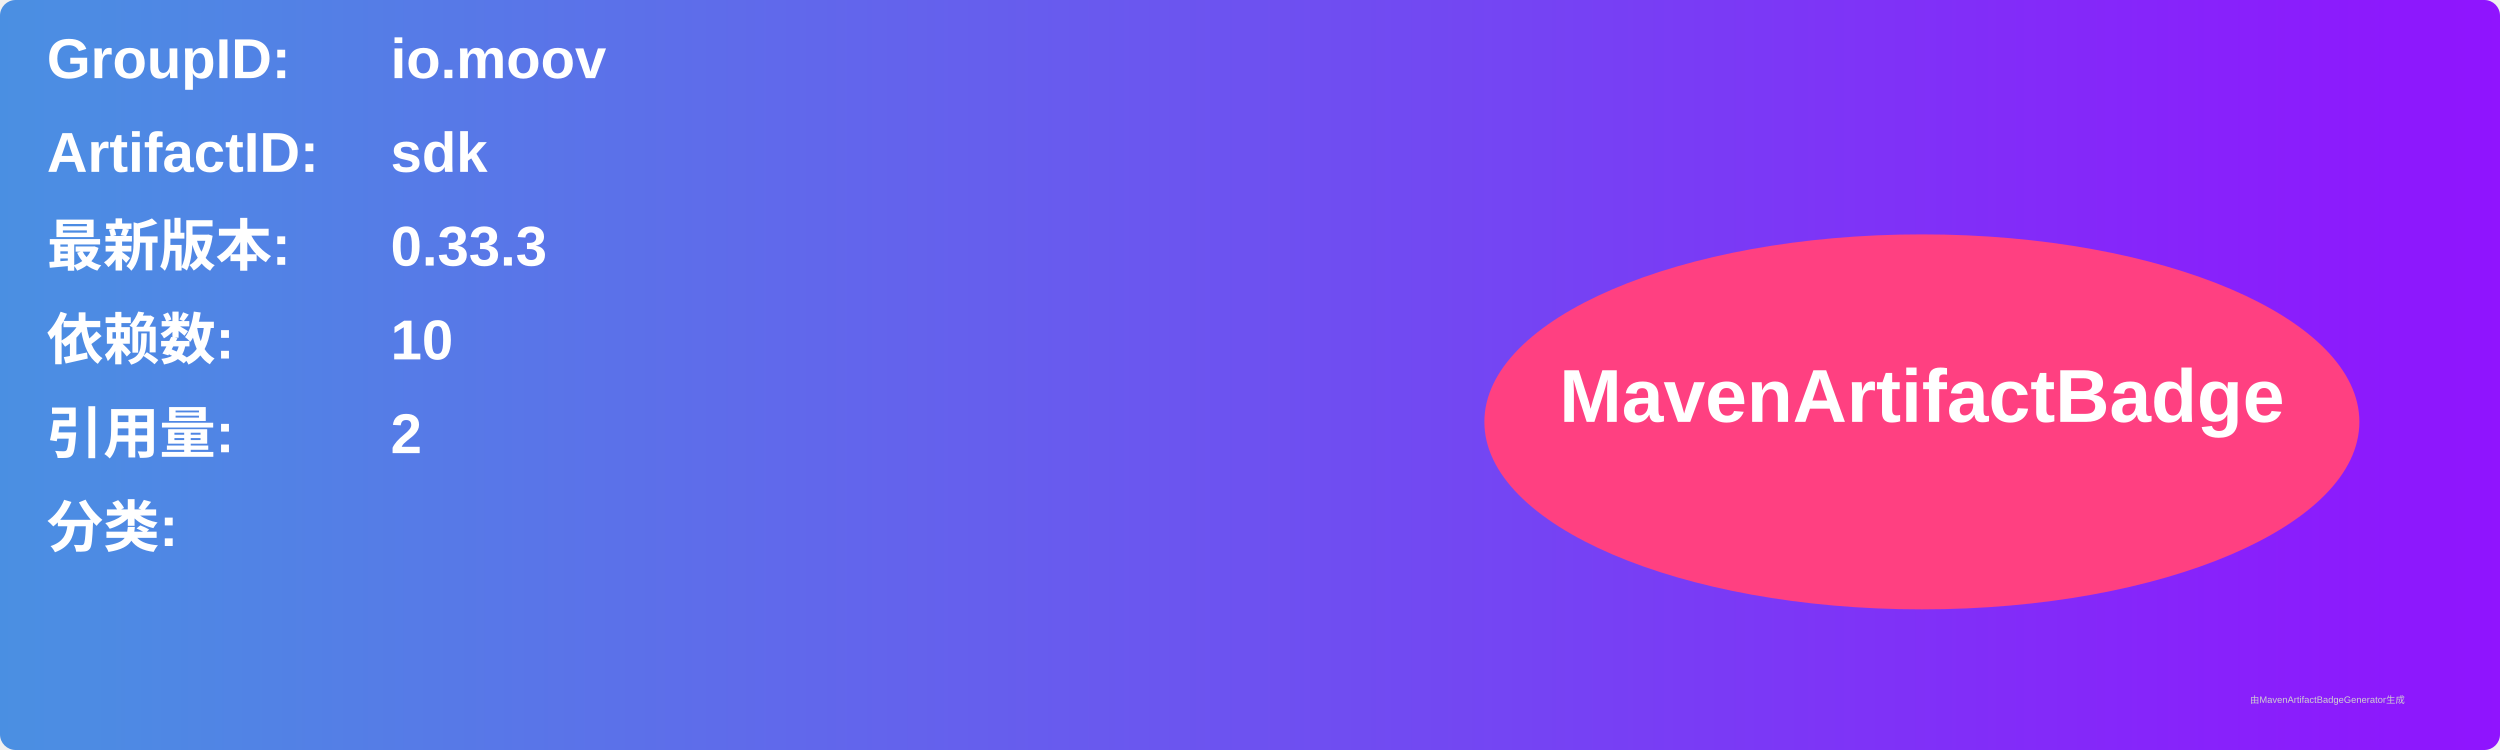
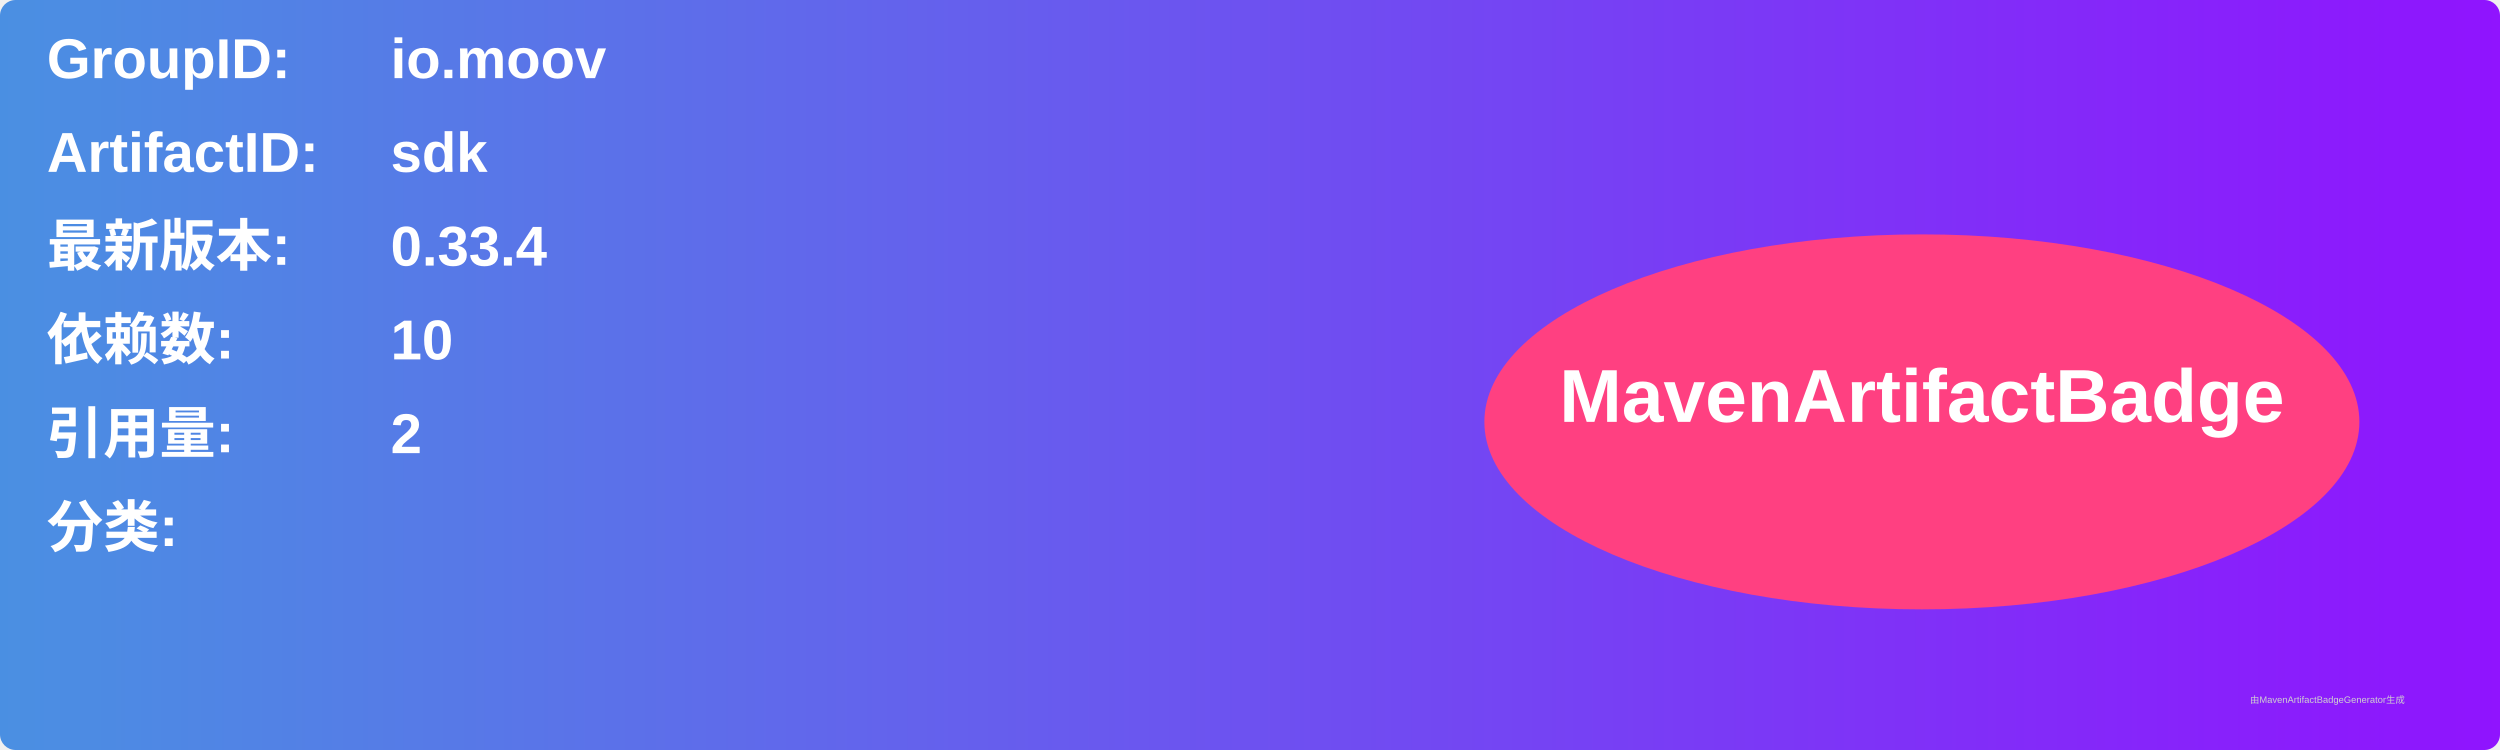
<svg xmlns="http://www.w3.org/2000/svg" width="800" height="240" viewBox="0 0 800 240">
  <linearGradient id="grad" x1="0%" y1="0%" x2="100%" y2="0%">
    <stop offset="0%" stop-color="#4a90e2" />
    <stop offset="100%" stop-color="#9013fe" />
  </linearGradient>
  <rect width="100%" height="100%" rx="5" ry="5" fill="url(#grad)" />
  <g transform="translate(15, 15)">
    <text x="0" y="10" font-family="Arial" font-size="18" fill="white" font-weight="bold" width="260">GroupID:</text>
    <text x="110" y="10" font-family="Arial" font-size="18" fill="white" font-weight="bold" width="460">io.moov</text>
    <text x="0" y="40" font-family="Arial" font-size="18" fill="white" font-weight="bold" width="260">ArtifactID:</text>
    <text x="110" y="40" font-family="Arial" font-size="18" fill="white" font-weight="bold" width="460">sdk</text>
    <text x="0" y="70" font-family="Arial" font-size="18" fill="white" font-weight="bold">最新版本:</text>
    <text x="110" y="70" font-family="Arial" font-size="18" fill="white" font-weight="bold">
-       <tspan font-weight="bold">0.33.3</tspan>
+       <tspan font-weight="bold">0.33.4</tspan>
    </text>
    <text x="0" y="100" font-family="Arial" font-size="18" fill="white" font-weight="bold">依赖数: </text>
    <text x="110" y="100" font-family="Arial" font-size="18" fill="white">
      <tspan font-weight="bold">10</tspan>
    </text>
    <text x="0" y="130" font-family="Arial" font-size="18" fill="white" font-weight="bold">引用量: </text>
    <text x="110" y="130" font-family="Arial" font-size="18" fill="white">
      <tspan font-weight="bold">2</tspan>
    </text>
    <text x="0" y="160" font-family="Arial" font-size="18" fill="white" font-weight="bold">分类:</text>
    <text x="10" y="190" font-family="Arial" font-size="10" fill="white">
      <tspan font-weight="bold" />
    </text>
    <ellipse cx="600" cy="120" rx="140" ry="60" fill="#ff4081" />
    <text x="600" y="120" text-anchor="middle" font-family="Arial" font-size="24" fill="white" font-weight="bold">MavenArtifactBadge</text>
  </g>
  <text x="720" y="225" font-family="Arial" font-size="3" fill="#d0d0d0">由MavenArtifactBadgeGenerator生成</text>
</svg>
